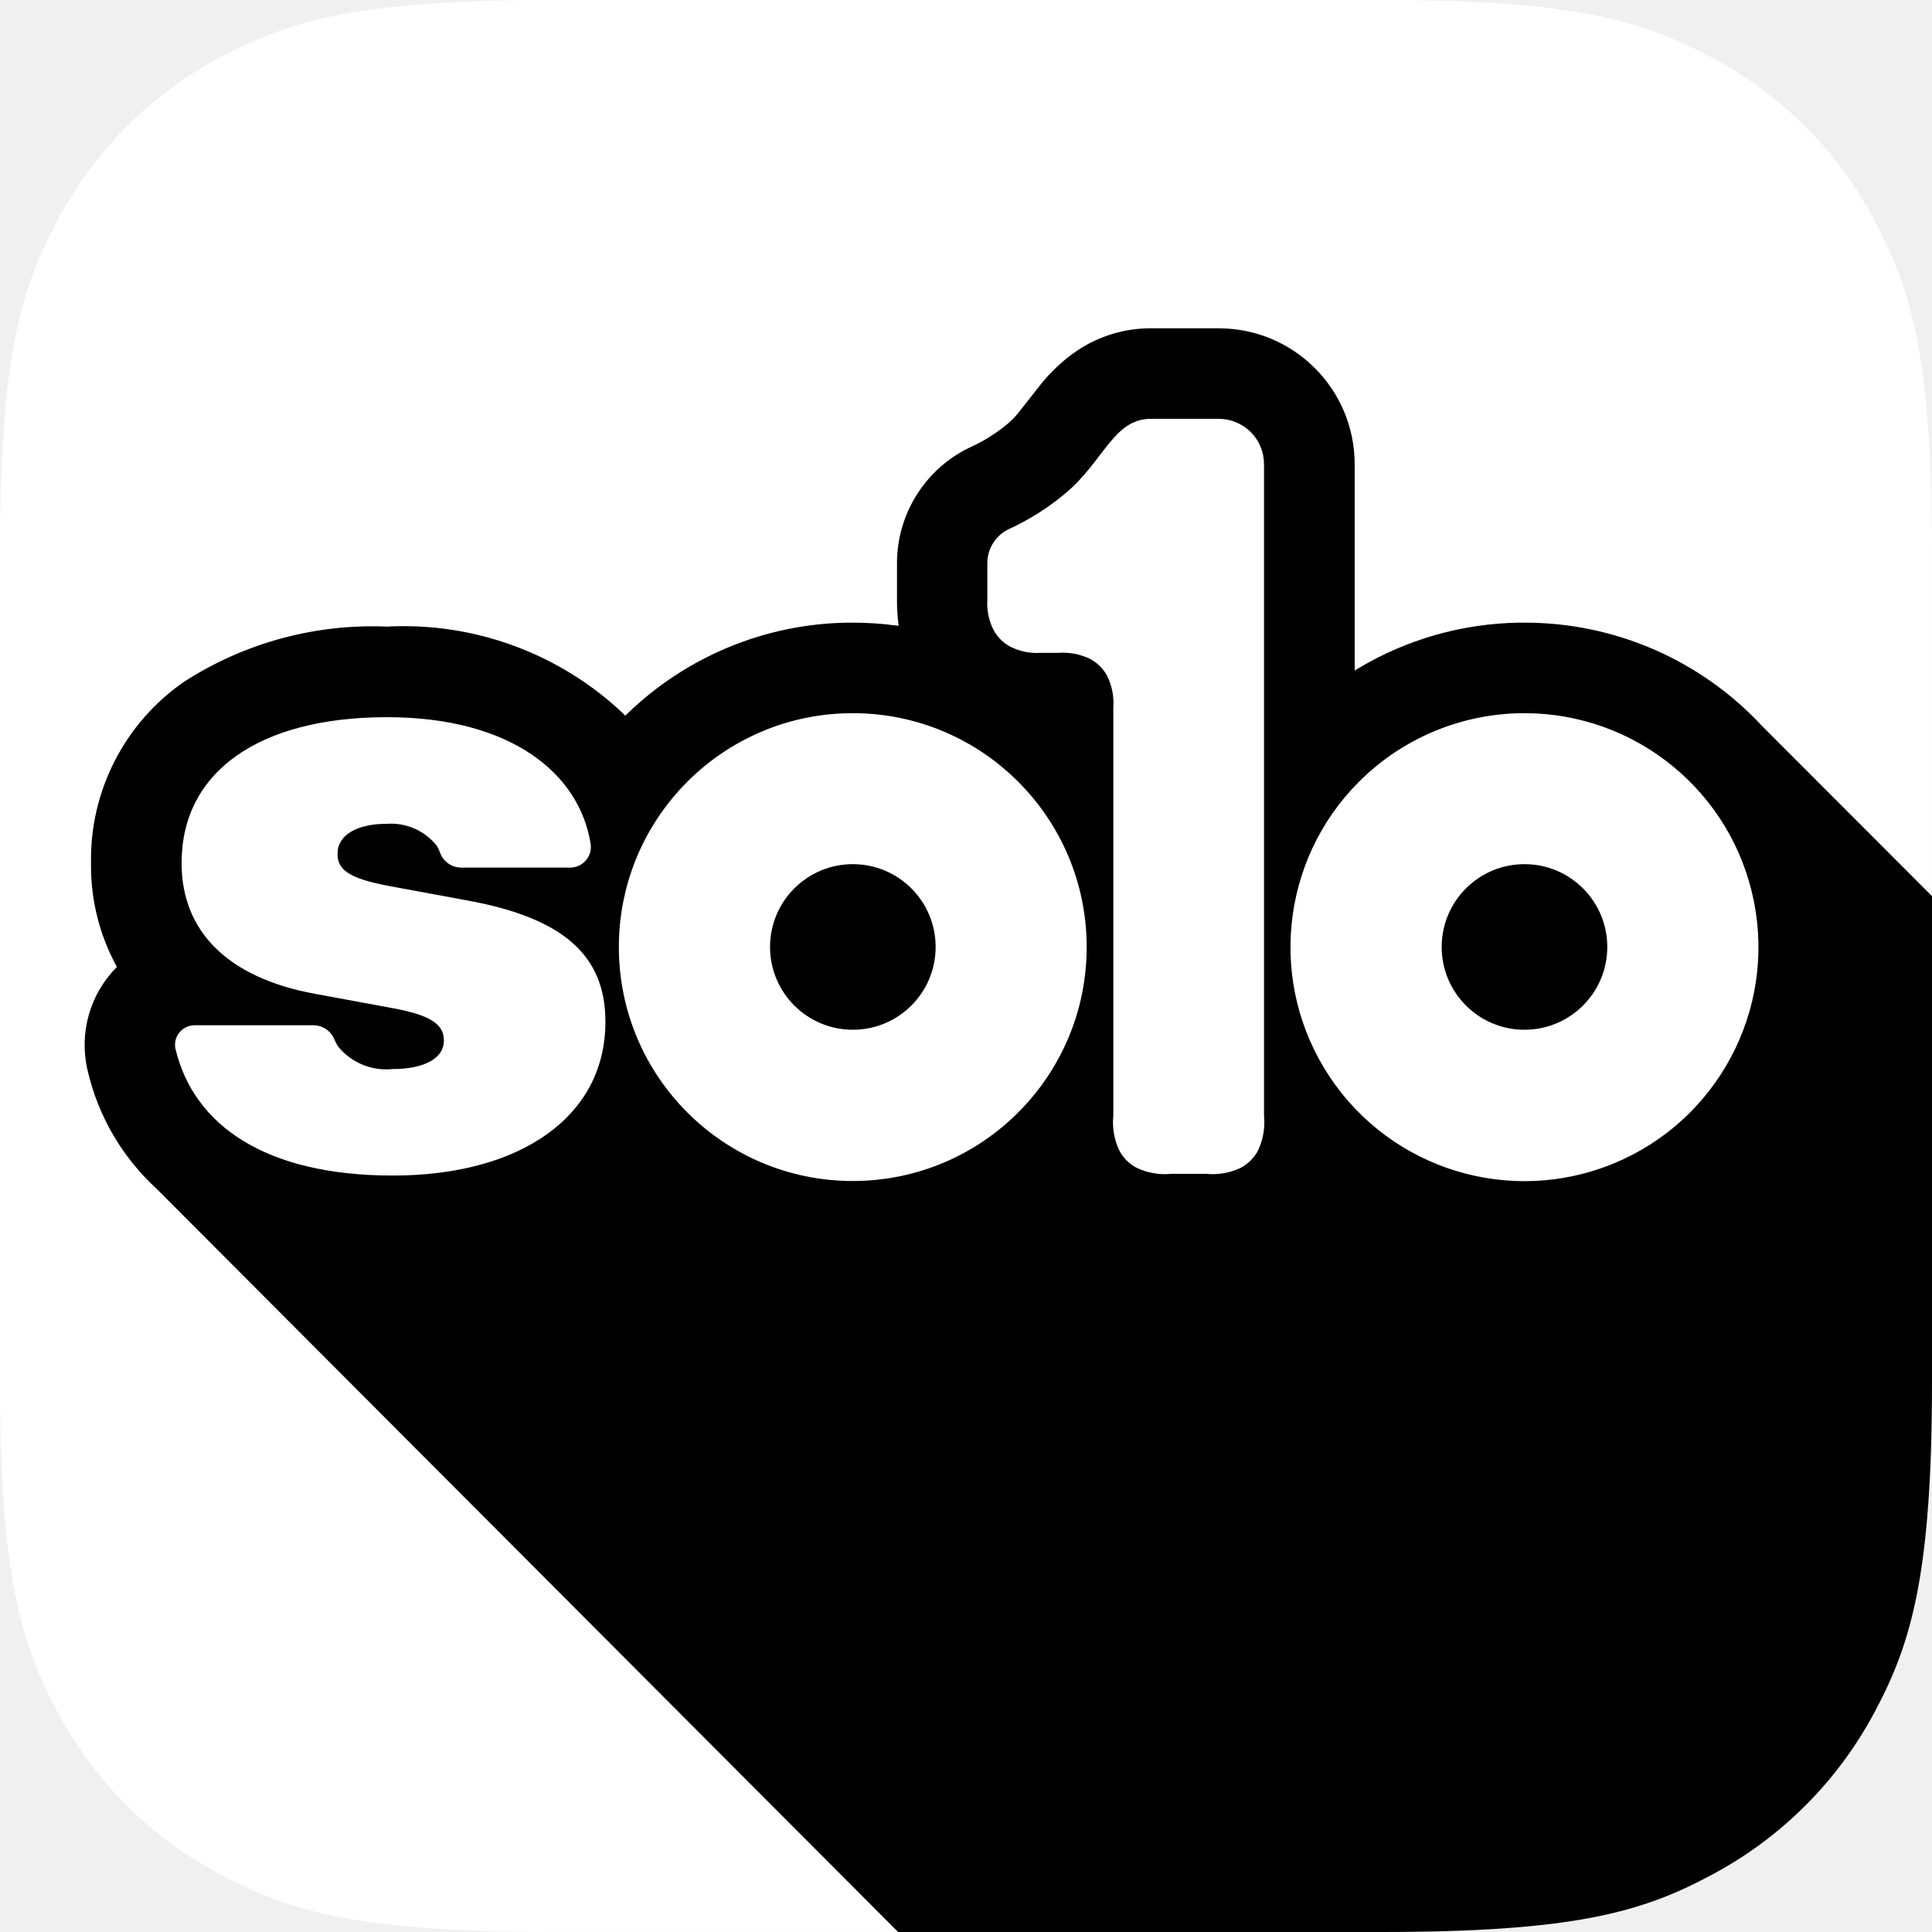
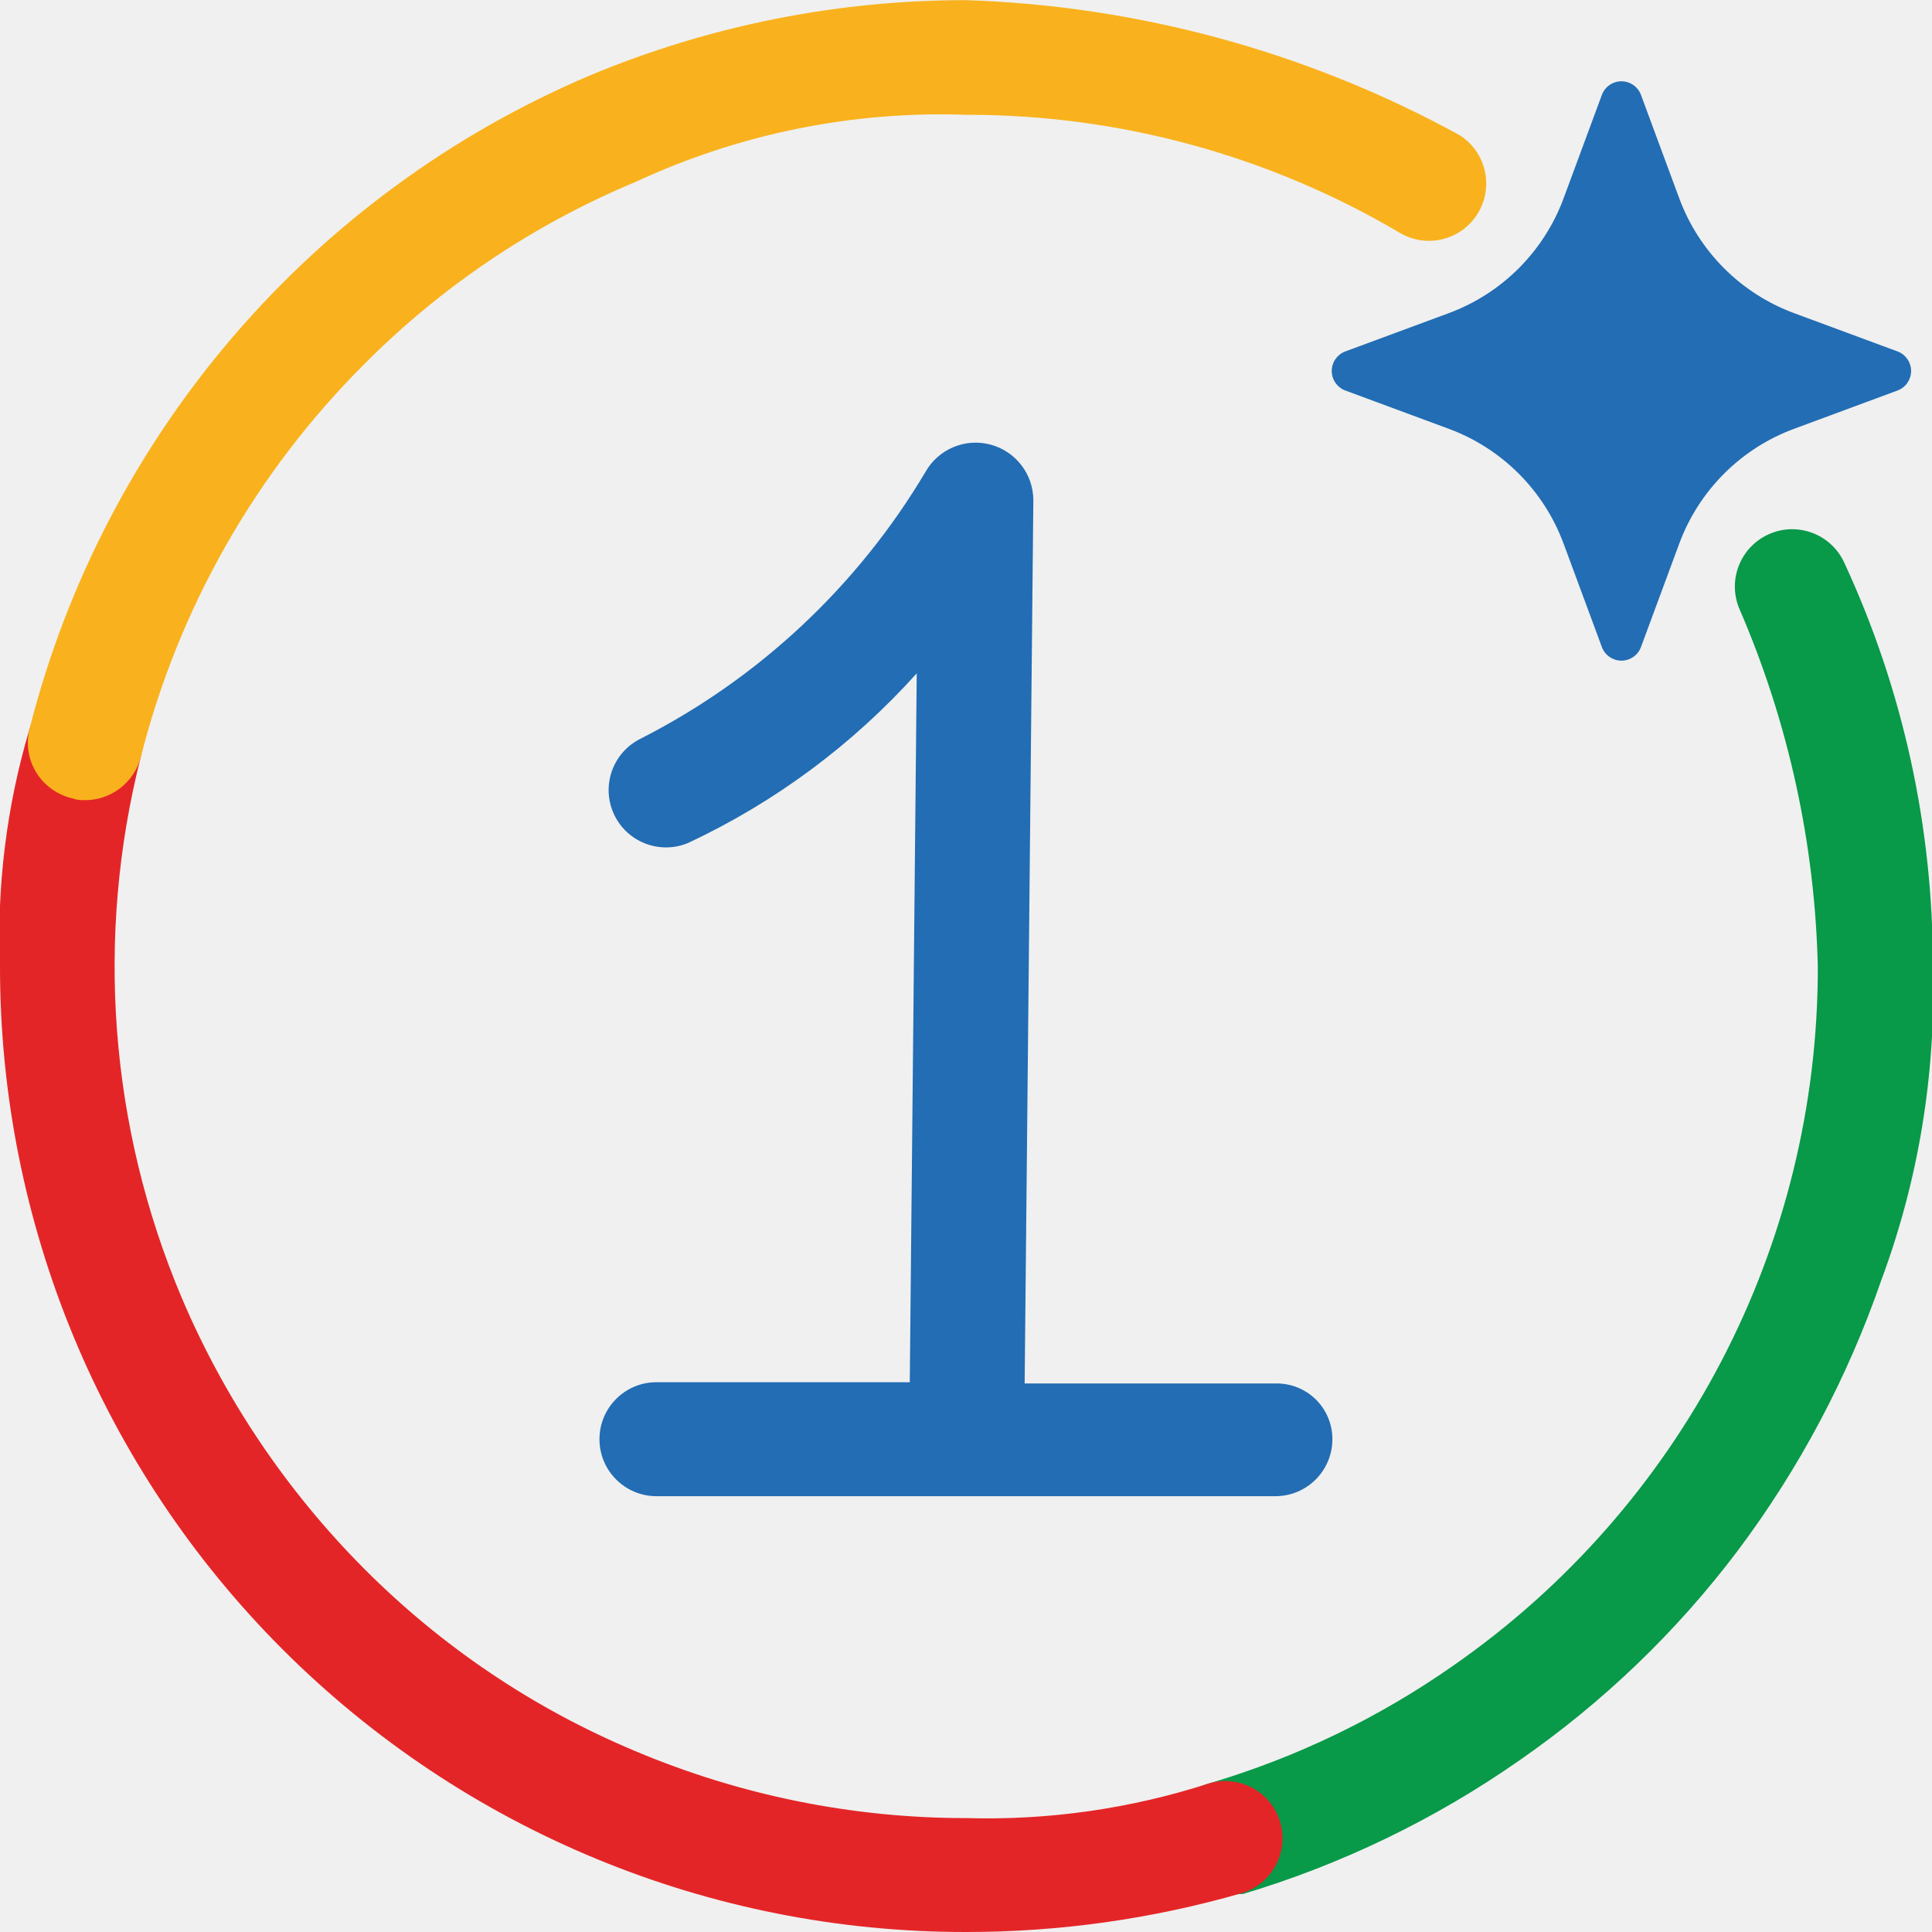
- <svg xmlns="http://www.w3.org/2000/svg" viewBox="0 0 28 28">
+ <svg xmlns="http://www.w3.org/2000/svg" viewBox="0 0 27.8 27.8">
  <style>
- 		.N{fill:#fff}
- 		.P{fill-rule:evenodd}
- 	</style>
-   <g transform="translate(-61 -151)">
-     <defs>
-       <clipPath id="Ar">
-         <path d="M -2136.01,1998.0 L -2123.99,1998.0 C -2121.21,1998.0 -2120.2,1998.29 -2119.19,1998.83 A 5.653,5.653 0.0 0,1 -2116.83,2001.19 C -2116.29,2002.21 -2116.0,2003.21 -2116.0,2005.99 L -2116.0,2018.01 C -2116.0,2020.79 -2116.29,2021.8 -2116.83,2022.81 A 5.711,5.711 0.0 0,1 -2119.19,2025.17 C -2120.21,2025.72 -2121.21,2026.0 -2123.99,2026.0 L -2136.01,2026.0 C -2138.79,2026.0 -2139.8,2025.71 -2140.81,2025.17 A 5.653,5.653 0.0 0,1 -2143.17,2022.81 C -2143.71,2021.79 -2144.0,2020.79 -2144.0,2018.01 L -2144.0,2005.99 C -2144.0,2003.21 -2143.71,2002.2 -2143.17,2001.19 A 5.653,5.653 0.0 0,1 -2140.81,1998.83 C -2139.79,1998.29 -2138.79,1998.0 -2136.01,1998.0" clip-rule="evenodd" />
-       </clipPath>
-     </defs>
-     <g name="solo" transform="translate(2205 -1847)" clip-path="url(#Ar)">
-       <path d="M -2136.008,1998.0 L -2123.992,1998.0 C -2121.213,1998.0 -2120.205,1998.289 -2119.192,1998.833 C -2118.188,1999.365 -2117.367,2000.186 -2116.835,2001.19 C -2116.292,2002.206 -2116.002,2003.214 -2116.002,2005.99 L -2116.002,2018.008 C -2116.002,2020.787 -2116.291,2021.795 -2116.835,2022.808 C -2117.367,2023.812 -2118.188,2024.633 -2119.192,2025.165 C -2120.208,2025.708 -2121.216,2025.998 -2123.992,2025.998 L -2136.008,2025.998 C -2138.787,2025.998 -2139.795,2025.709 -2140.808,2025.165 C -2141.813,2024.635 -2142.634,2023.814 -2143.167,2022.811 C -2143.711,2021.795 -2144.0,2020.787 -2144.0,2018.008 L -2144.0,2005.992 C -2144.0,2003.213 -2143.711,2002.205 -2143.167,2001.192 C -2142.636,2000.187 -2141.815,1999.365 -2140.811,1998.833 C -2139.795,1998.289 -2138.787,1998.0 -2136.008,1998.0 L -2136.008,1998.0" class="N" />
-       <path d="M -2126.336,2002.758 A 1.97,1.97 0.0 0,1 -2124.367,2004.727 L -2124.367,2007.718 L -2124.321,2007.69 A 4.68,4.68 0.0 0,1 -2121.983,2007.024 L -2121.905,2007.024 A 4.69,4.69 0.0 0,1 -2118.467,2008.517 L -2116.0,2010.988 L -2116.0,2026.0 L -2130.984,2026.0 L -2141.73,2015.229 C -2142.229,2014.772 -2142.578,2014.174 -2142.73,2013.515 A 1.6,1.6 0.0 0,1 -2142.307,2012.015 L -2142.315,2011.997 C -2142.554,2011.555 -2142.68,2011.061 -2142.681,2010.558 L -2142.681,2010.504 A 3.13,3.13 0.0 0,1 -2141.333,2007.881 C -2140.459,2007.317 -2139.432,2007.038 -2138.393,2007.081 A 4.63,4.63 0.0 0,1 -2134.964,2008.345 L -2134.938,2008.373 L -2134.915,2008.35 C -2134.057,2007.516 -2132.912,2007.041 -2131.715,2007.024 L -2131.637,2007.024 A 4.75,4.75 0.0 0,1 -2131.024,2007.064 L -2130.978,2007.07 L -2130.978,2007.05 C -2130.992,2006.945 -2130.999,2006.839 -2131.0,2006.733 L -2131.0,2006.164 A 1.86,1.86 0.0 0,1 -2129.9,2004.464 C -2129.717,2004.378 -2129.547,2004.268 -2129.392,2004.138 A 1.08,1.08 0.0 0,0 -2129.255,2004.0 L -2128.933,2003.591 C -2128.776,2003.39 -2128.587,2003.214 -2128.375,2003.072 A 1.91,1.91 0.0 0,1 -2127.32,2002.758 L -2126.336,2002.758" class="P" />
-       <path d="M -2121.906,2011.617 C -2121.95,2011.617 -2121.99,2011.644 -2122.007,2011.684 C -2122.024,2011.724 -2122.015,2011.772 -2121.983,2011.803 C -2121.951,2011.834 -2121.905,2011.843 -2121.864,2011.827 C -2121.823,2011.811 -2121.797,2011.77 -2121.797,2011.726 C -2121.797,2011.666 -2121.846,2011.617 -2121.906,2011.617 L -2121.906,2011.617" />
-       <g class="N">
-         <path d="M -2127.321,2004.07 L -2126.337,2004.07 C -2126.163,2004.07 -2125.996,2004.139 -2125.873,2004.262 C -2125.75,2004.385 -2125.681,2004.552 -2125.681,2004.726 L -2125.681,2007.293 L -2125.681,2007.293 L -2125.681,2014.17 A 0.95,0.95 0.0 0,1 -2125.769,2014.676 A 0.6,0.6 0.0 0,1 -2126.017,2014.924 A 0.95,0.95 0.0 0,1 -2126.523,2015.012 L -2127.023,2015.012 A 0.95,0.95 0.0 0,1 -2127.529,2014.924 A 0.6,0.6 0.0 0,1 -2127.777,2014.676 A 0.95,0.95 0.0 0,1 -2127.865,2014.17 L -2127.865,2008.258 A 0.89,0.89 0.0 0,0 -2127.953,2007.798 A 0.6,0.6 0.0 0,0 -2128.201,2007.55 A 0.89,0.89 0.0 0,0 -2128.661,2007.462 L -2128.924,2007.462 C -2129.073,2007.471 -2129.221,2007.44 -2129.355,2007.374 A 0.6,0.6 0.0 0,1 -2129.603,2007.126 C -2129.669,2006.992 -2129.7,2006.844 -2129.691,2006.695 L -2129.691,2006.163 C -2129.691,2005.947 -2129.565,2005.751 -2129.368,2005.663 C -2129.08,2005.53 -2128.811,2005.36 -2128.568,2005.157 C -2128.007,2004.696 -2127.867,2004.07 -2127.321,2004.07 L -2127.321,2004.07" class="P" />
-         <path d="M -2138.306,2015.037 C -2136.46,2015.037 -2135.226,2014.183 -2135.226,2012.811 L -2135.226,2012.805 C -2135.226,2011.842 -2135.843,2011.305 -2137.216,2011.052 L -2138.37,2010.839 C -2138.947,2010.729 -2139.108,2010.603 -2139.108,2010.378 L -2139.108,2010.372 C -2139.108,2010.101 -2138.825,2009.939 -2138.393,2009.939 A 0.85,0.85 0.0 0,1 -2137.674,2010.252 A 0.46,0.46 0.0 0,1 -2137.622,2010.359 C -2137.575,2010.488 -2137.452,2010.574 -2137.314,2010.574 L -2135.741,2010.574 A 0.3,0.3 0.0 0,0 -2135.441,2010.223 L -2135.441,2010.223 C -2135.607,2009.205 -2136.599,2008.394 -2138.392,2008.394 C -2140.243,2008.394 -2141.368,2009.184 -2141.368,2010.505 L -2141.368,2010.511 C -2141.368,2011.497 -2140.699,2012.172 -2139.436,2012.403 L -2138.282,2012.616 C -2137.757,2012.716 -2137.567,2012.847 -2137.567,2013.077 L -2137.567,2013.083 C -2137.567,2013.337 -2137.85,2013.493 -2138.305,2013.493 A 0.9,0.9 0.0 0,1 -2139.1,2013.167 A 0.6,0.6 0.0 0,1 -2139.156,2013.059 C -2139.207,2012.938 -2139.325,2012.86 -2139.456,2012.859 L -2141.18,2012.859 C -2141.267,2012.859 -2141.349,2012.899 -2141.403,2012.967 A 0.28,0.28 0.0 0,0 -2141.455,2013.209 L -2141.455,2013.209 C -2141.188,2014.31 -2140.152,2015.037 -2138.306,2015.037 M -2131.64,2008.336 A 3.39,3.39 0.0 1,1 -2135.031,2011.727 A 3.39,3.39 0.0 0,1 -2131.64,2008.336 M -2131.64,2010.524 A 1.2,1.2 0.0 1,0 -2130.44,2011.724 A 1.2,1.2 0.0 0,0 -2131.64,2010.524 M -2121.906,2008.336 A 3.391,3.391 0.0 1,1 -2124.304,2009.329 A 3.39,3.39 0.0 0,1 -2121.906,2008.336 M -2121.906,2010.524 A 1.2,1.2 0.0 1,0 -2120.706,2011.724 A 1.2,1.2 0.0 0,0 -2121.906,2010.524" />
-       </g>
-     </g>
+     .F {
+         fill: #226db4
+     }
+     .G {
+         fill: #e42527
+     }
+     .H {
+         fill: #089949
+     }
+     .I {
+         fill: #f9b21d
+     }
+     </style>
+   <g name="solo" transform="translate(-61 -151.1)">
+     <path d="M78.639 178.37a.82.82 0 0 1-.815-.705.82.82 0 0 1 .583-.906 12.12 12.12 0 0 0 3.5-1.689c3.293-2.288 5.254-6.045 5.25-10.054-.04-1.767-.42-3.51-1.119-5.133-.189-.414-.007-.903.407-1.093s.903-.007 1.093.407c.846 1.826 1.281 3.816 1.274 5.828a11.9 11.9 0 0 1-.743 4.5 14.21 14.21 0 0 1-2.065 3.889c-.881 1.168-1.943 2.187-3.146 3.02a13.9 13.9 0 0 1-3.975 1.92c-.09-.004-.167.015-.244.015z" class="H" />
+     <path d="M74.9 178.9c-3.687.004-7.224-1.458-9.831-4.064s-4.071-6.143-4.069-9.83c-.048-1.154.095-2.309.425-3.416.127-.424.565-.672.994-.564s.696.536.606.969c-.656 2.587-.45 5.318.589 7.777.618 1.456 1.509 2.779 2.625 3.9s2.44 2.014 3.9 2.624c1.508.637 3.129.966 4.767.965a10.38 10.38 0 0 0 3.493-.5c.437-.128.895.123 1.022.56s-.123.895-.559 1.022a14.3 14.3 0 0 1-3.962.557z" class="G" />
+     <path d="M62.226 162.613c-.068.004-.136-.006-.2-.029-.212-.053-.395-.188-.508-.375s-.146-.412-.092-.625a13.94 13.94 0 0 1 8.066-9.4 14.04 14.04 0 0 1 5.412-1.082c2.483.082 4.913.746 7.092 1.939.381.236.503.734.274 1.12s-.723.518-1.113.298a12.22 12.22 0 0 0-6.243-1.707c-1.643-.059-3.276.272-4.767.965-1.463.609-2.791 1.501-3.908 2.625-1.562 1.56-2.673 3.514-3.213 5.654-.097.363-.425.616-.8.618z" class="I" />
+     <path d="M84.611 152.462l.55 1.486c.283.77.89 1.377 1.66 1.66l1.486.55a.3.3 0 0 1 0 .56l-1.486.55c-.77.283-1.377.89-1.66 1.66l-.55 1.486a.3.3 0 0 1-.56 0l-.55-1.486c-.283-.77-.89-1.377-1.66-1.66l-1.486-.55a.3.3 0 0 1 0-.56l1.486-.55c.77-.283 1.377-.89 1.66-1.66l.55-1.486a.3.3 0 0 1 .56 0zm-5.249 18.545h-3.618l.125-12.7a.83.83 0 0 0-1.553-.415 10.09 10.09 0 0 1-4.09 3.833c-.403.194-.579.673-.396 1.081s.658.596 1.071.424c1.249-.585 2.368-1.415 3.29-2.441l-.1 10.2h-3.645a.82.82 0 1 0 0 1.64h8.906a.82.82 0 0 0 .82-.82.8.8 0 0 0-.81-.802z" class="F" />
  </g>
</svg>
